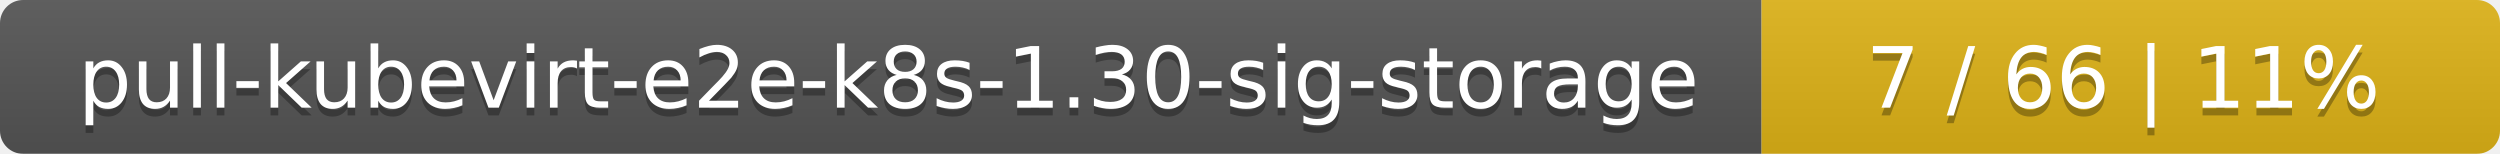
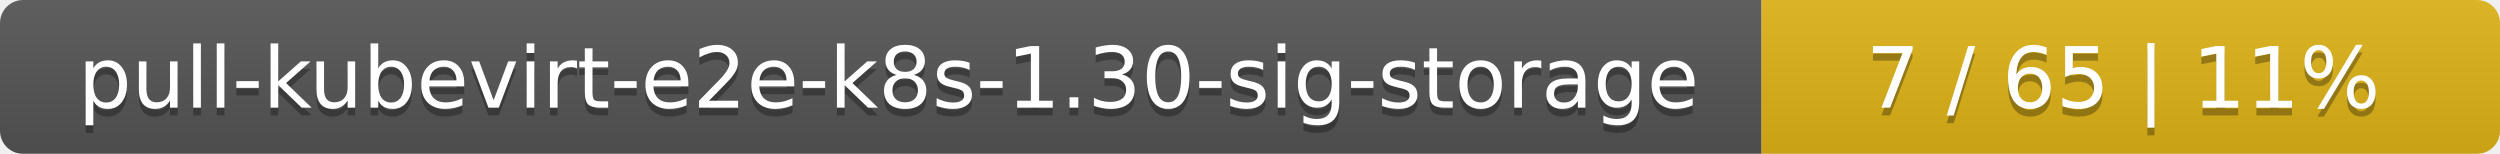
<svg xmlns="http://www.w3.org/2000/svg" width="325" height="20">
  <linearGradient id="smooth" x2="0" y2="100%">
    <stop offset="0" stop-color="#bbb" stop-opacity=".1" />
    <stop offset="1" stop-opacity=".1" />
  </linearGradient>
  <mask id="round">
    <rect width="325" height="20" rx="3" fill="#fff" />
  </mask>
  <g mask="url(#round)">
    <rect width="229" height="20" fill="#555" />
    <rect x="229" width="96" height="20" fill="#dfb317" />
    <rect width="325" height="20" fill="url(#smooth)" />
  </g>
  <g fill="#fff" text-anchor="middle" font-family="DejaVu Sans,Verdana,Geneva,sans-serif" font-size="11">
    <text x="115.5" y="15" fill="#010101" fill-opacity=".3">pull-kubevirt-e2e-k8s-1.30-sig-storage</text>
    <text x="115.5" y="14">pull-kubevirt-e2e-k8s-1.30-sig-storage</text>
-     <text x="276" y="15" fill="#010101" fill-opacity=".3">7 / 66    |    11%</text>
-     <text x="276" y="14">7 / 66    |    11%</text>
+     <text x="276" y="15" fill="#010101" fill-opacity=".3">7 / 65    |    11%</text>
+     <text x="276" y="14">7 / 65    |    11%</text>
  </g>
</svg>
